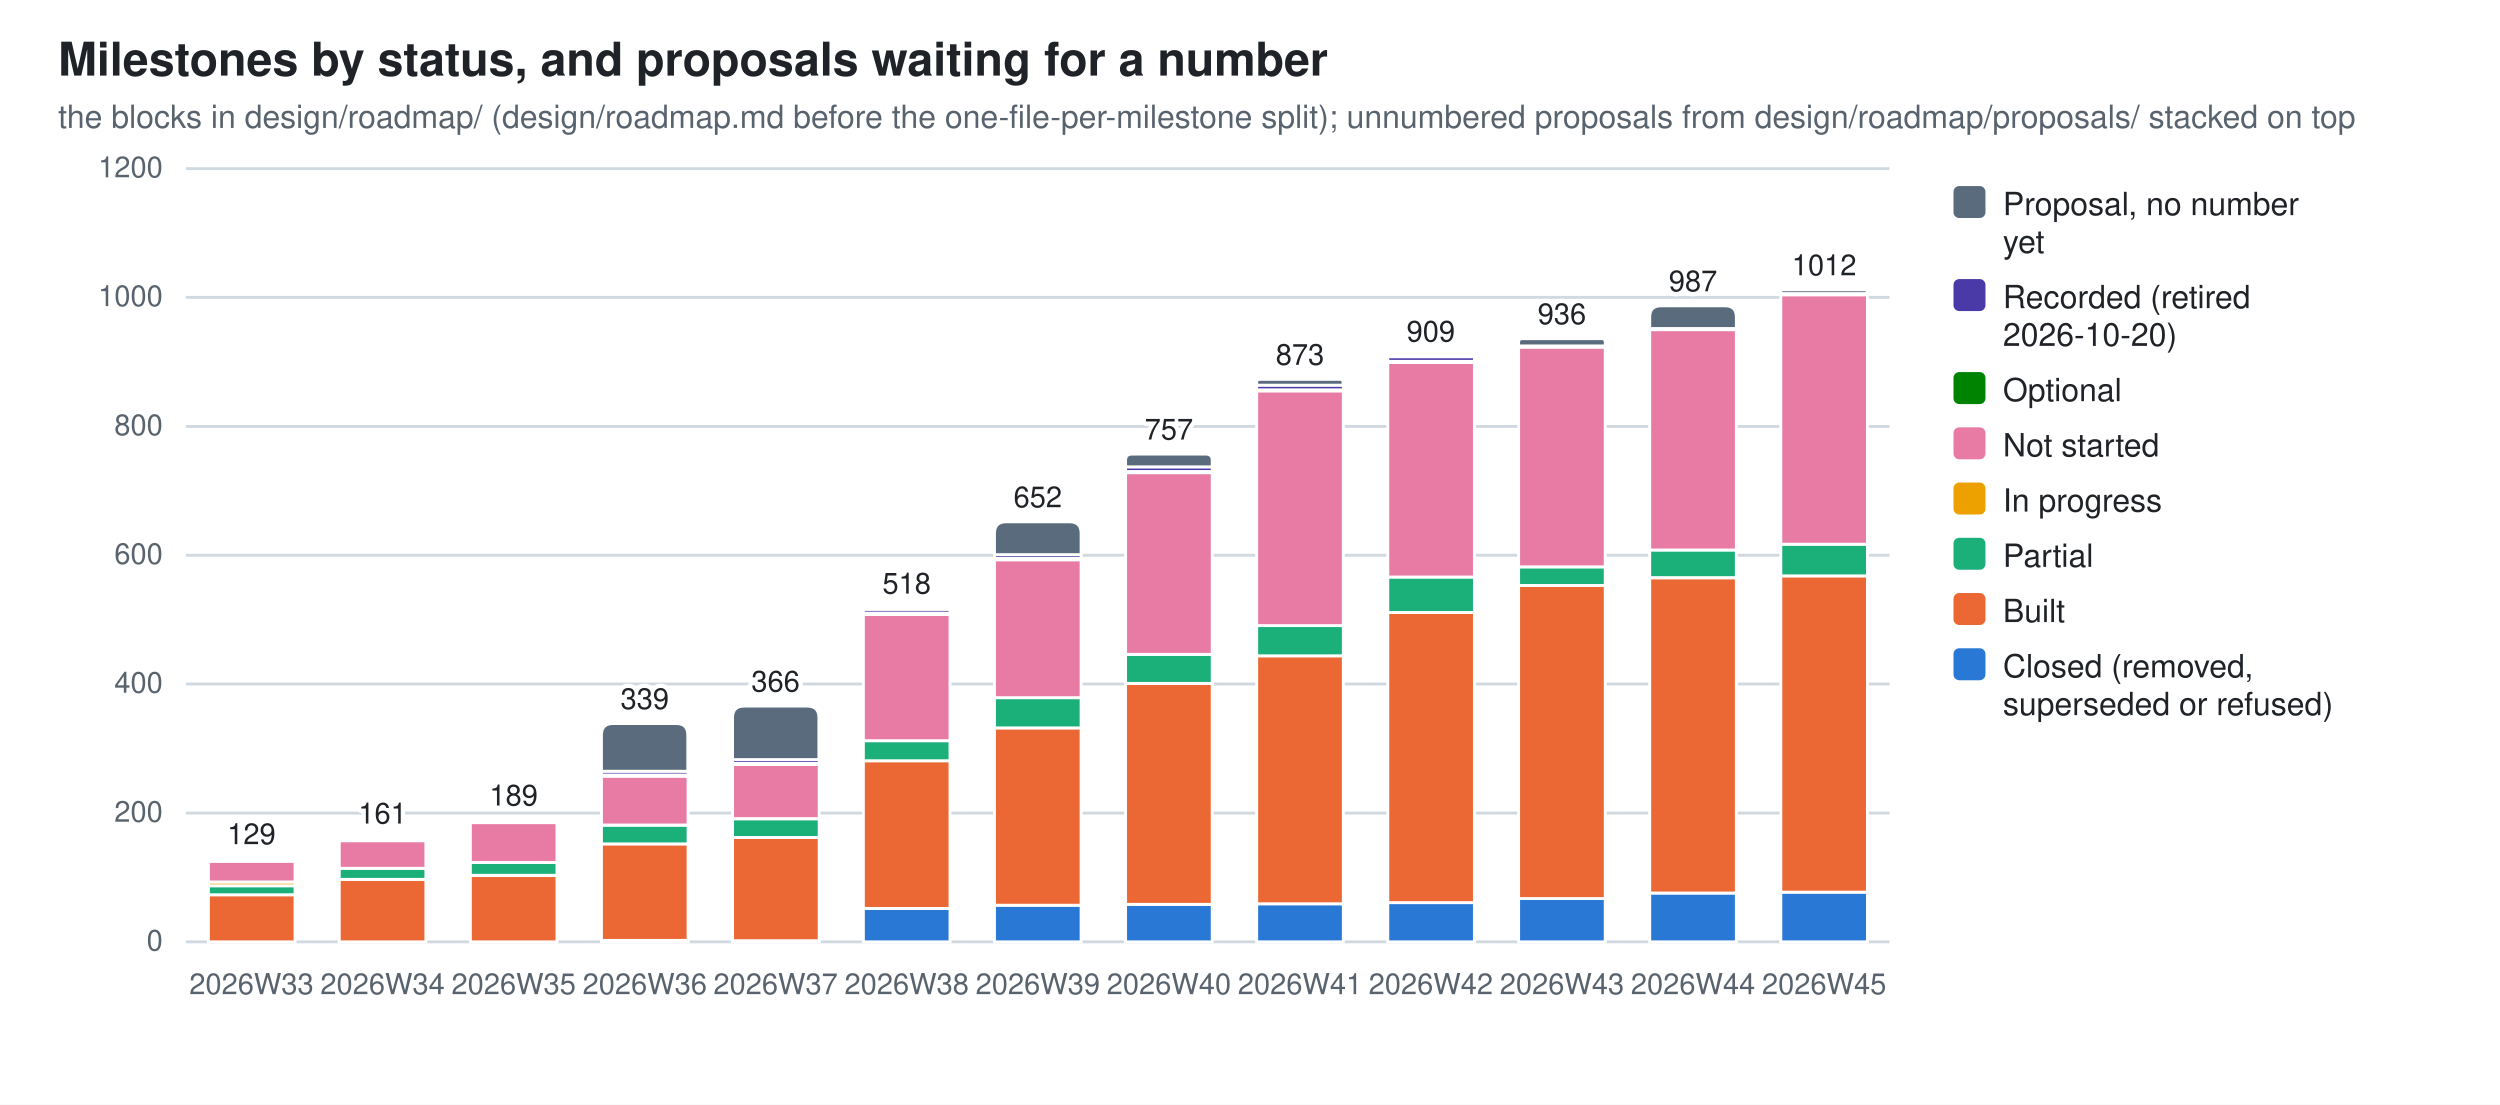
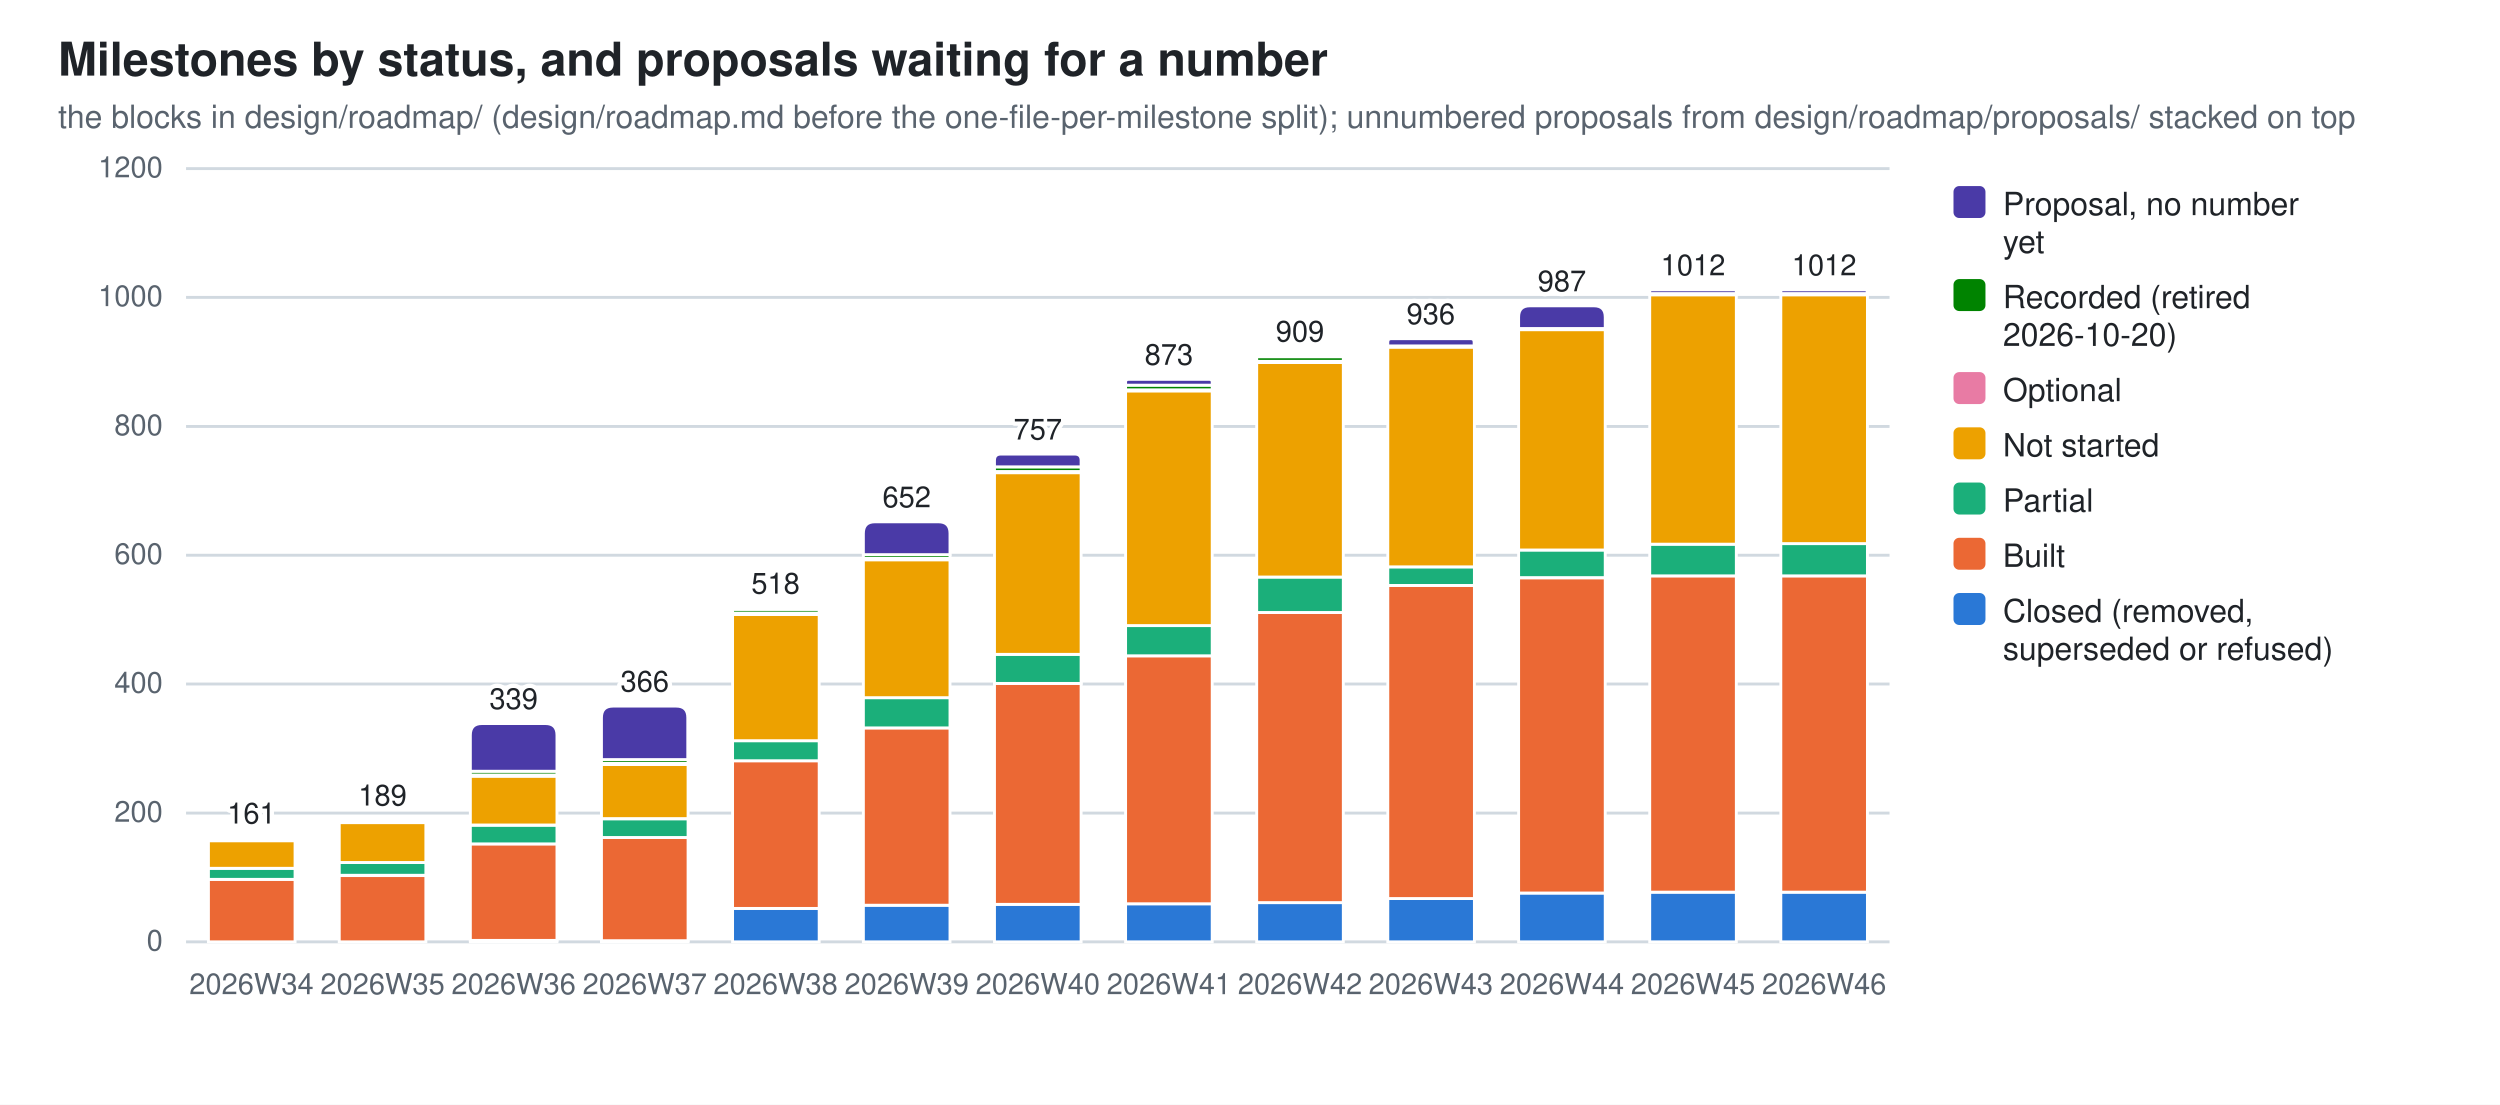
<svg xmlns="http://www.w3.org/2000/svg" width="860" height="380" viewBox="0 0 860 380" role="img" aria-label="Milestones by status, and proposals waiting for a number">
  <style>
  .bg{fill:#ffffff} .fg{fill:#1f2328} .mut{fill:#59636e} .grid{stroke:#d1d9e0}
  .seg{stroke:#ffffff;stroke-width:1}
  .val{paint-order:stroke;stroke:#ffffff;stroke-width:3px;stroke-linejoin:round}
-   .s0{fill:#2a78d6}  .s1{fill:#eb6834}  .s2{fill:#1baf7a}  .s3{fill:#eda100}  .s4{fill:#e87ba4}  .s5{fill:#008300}  .s6{fill:#4a3aa7}  .s7{fill:#5a6b7d}
+   .s0{fill:#2a78d6}  .s1{fill:#eb6834}  .s2{fill:#1baf7a}  .s3{fill:#eda100}  .s4{fill:#e87ba4}  .s5{fill:#008300}  .s6{fill:#4a3aa7}
  @media (prefers-color-scheme: dark){
    .bg{fill:#0d1117} .fg{fill:#e6edf3} .mut{fill:#9198a1} .grid{stroke:#30363d}
-     .seg{stroke:#0d1117} .val{stroke:#0d1117} .s0{fill:#3987e5} .s1{fill:#d95926} .s2{fill:#199e70} .s3{fill:#c98500} .s4{fill:#d55181} .s5{fill:#008300} .s6{fill:#9085e9} .s7{fill:#94a5b7}}
+     .seg{stroke:#0d1117} .val{stroke:#0d1117} .s0{fill:#3987e5} .s1{fill:#d95926} .s2{fill:#199e70} .s3{fill:#c98500} .s4{fill:#d55181} .s5{fill:#008300} .s6{fill:#9085e9}}
  text{font-family:-apple-system,BlinkMacSystemFont,"Segoe UI",Helvetica,Arial,sans-serif}
</style>
  <rect class="bg" width="860" height="380" />
  <text class="fg" x="20" y="26" font-size="16" font-weight="600">Milestones by status, and proposals waiting for a number</text>
  <text class="mut" x="20" y="44" font-size="11">the blocks in design/roadmap/ (design/roadmap.md before the one-file-per-milestone split); unnumbered proposals from design/roadmap/proposals/ stacked on top</text>
  <line class="grid" x1="64" y1="324.0" x2="650.0" y2="324.0" stroke-width="1" />
  <text class="mut" x="56" y="327.0" font-size="10" text-anchor="end">0</text>
  <line class="grid" x1="64" y1="279.7" x2="650.0" y2="279.7" stroke-width="1" />
  <text class="mut" x="56" y="282.7" font-size="10" text-anchor="end">200</text>
  <line class="grid" x1="64" y1="235.3" x2="650.0" y2="235.3" stroke-width="1" />
  <text class="mut" x="56" y="238.3" font-size="10" text-anchor="end">400</text>
  <line class="grid" x1="64" y1="191.0" x2="650.0" y2="191.0" stroke-width="1" />
  <text class="mut" x="56" y="194.0" font-size="10" text-anchor="end">600</text>
  <line class="grid" x1="64" y1="146.7" x2="650.0" y2="146.7" stroke-width="1" />
  <text class="mut" x="56" y="149.7" font-size="10" text-anchor="end">800</text>
  <line class="grid" x1="64" y1="102.3" x2="650.0" y2="102.3" stroke-width="1" />
  <text class="mut" x="56" y="105.3" font-size="10" text-anchor="end">1000</text>
  <line class="grid" x1="64" y1="58.0" x2="650.0" y2="58.0" stroke-width="1" />
  <text class="mut" x="56" y="61.0" font-size="10" text-anchor="end">1200</text>
-   <rect class="seg s1" x="71.7" y="307.8" width="29.8" height="16.2" />
-   <rect class="seg s2" x="71.7" y="304.7" width="29.8" height="3.1" />
-   <rect class="seg s3" x="71.7" y="303.4" width="29.8" height="1.3" />
-   <rect class="seg s4" x="71.7" y="296.3" width="29.8" height="7.1" />
-   <rect class="seg s5" x="71.7" y="295.8" width="29.8" height="0.4" />
-   <path class="seg s6" d="M71.7,295.8 V295.6 Q71.7,295.4 71.9,295.4 H101.2 Q101.4,295.4 101.4,295.6 V295.8 Z" />
-   <text class="mut" x="86.5" y="342" font-size="10" text-anchor="middle">2026W33</text>
-   <text class="fg val" x="86.5" y="290.4" font-size="10" text-anchor="middle">129</text>
-   <rect class="seg s1" x="116.7" y="302.5" width="29.8" height="21.5" />
-   <rect class="seg s2" x="116.7" y="298.7" width="29.8" height="3.8" />
-   <rect class="seg s4" x="116.7" y="289.2" width="29.8" height="9.5" />
-   <rect class="seg s5" x="116.7" y="288.8" width="29.8" height="0.4" />
-   <path class="seg s6" d="M116.7,288.8 V288.5 Q116.7,288.3 117.0,288.3 H146.3 Q146.5,288.3 146.5,288.5 V288.8 Z" />
-   <text class="mut" x="131.6" y="342" font-size="10" text-anchor="middle">2026W34</text>
-   <text class="fg val" x="131.6" y="283.3" font-size="10" text-anchor="middle">161</text>
-   <rect class="seg s1" x="161.8" y="301.2" width="29.8" height="22.8" />
-   <rect class="seg s2" x="161.8" y="296.7" width="29.8" height="4.4" />
-   <rect class="seg s4" x="161.8" y="283.0" width="29.8" height="13.7" />
-   <rect class="seg s5" x="161.8" y="282.5" width="29.8" height="0.4" />
-   <path class="seg s6" d="M161.8,282.5 V282.3 Q161.8,282.1 162.0,282.1 H191.3 Q191.6,282.1 191.6,282.3 V282.5 Z" />
-   <text class="mut" x="176.7" y="342" font-size="10" text-anchor="middle">2026W35</text>
-   <text class="fg val" x="176.7" y="277.1" font-size="10" text-anchor="middle">189</text>
+   <rect class="seg s1" x="71.7" y="302.5" width="29.8" height="21.5" />
+   <rect class="seg s2" x="71.7" y="298.7" width="29.8" height="3.8" />
+   <rect class="seg s3" x="71.7" y="289.2" width="29.8" height="9.5" />
+   <rect class="seg s4" x="71.7" y="288.8" width="29.8" height="0.4" />
+   <path class="seg s5" d="M71.7,288.8 V288.5 Q71.7,288.3 71.9,288.3 H101.2 Q101.4,288.3 101.4,288.5 V288.8 Z" />
+   <text class="mut" x="86.5" y="342" font-size="10" text-anchor="middle">2026W34</text>
+   <text class="fg val" x="86.5" y="283.3" font-size="10" text-anchor="middle">161</text>
+   <rect class="seg s1" x="116.7" y="301.2" width="29.8" height="22.8" />
+   <rect class="seg s2" x="116.7" y="296.7" width="29.8" height="4.4" />
+   <rect class="seg s3" x="116.7" y="283.0" width="29.8" height="13.7" />
+   <rect class="seg s4" x="116.7" y="282.5" width="29.8" height="0.4" />
+   <path class="seg s5" d="M116.7,282.5 V282.3 Q116.7,282.1 117.0,282.1 H146.3 Q146.5,282.1 146.5,282.3 V282.5 Z" />
+   <text class="mut" x="131.6" y="342" font-size="10" text-anchor="middle">2026W35</text>
+   <text class="fg val" x="131.6" y="277.1" font-size="10" text-anchor="middle">189</text>
+   <rect class="seg s0" x="161.8" y="323.6" width="29.8" height="0.4" />
+   <rect class="seg s1" x="161.8" y="290.3" width="29.8" height="33.2" />
+   <rect class="seg s2" x="161.8" y="283.9" width="29.8" height="6.4" />
+   <rect class="seg s3" x="161.8" y="267.0" width="29.8" height="16.8" />
+   <rect class="seg s4" x="161.8" y="266.6" width="29.8" height="0.4" />
+   <rect class="seg s5" x="161.8" y="265.3" width="29.8" height="1.3" />
+   <path class="seg s6" d="M161.8,265.3 V252.9 Q161.8,248.9 165.8,248.9 H187.6 Q191.6,248.9 191.6,252.9 V265.3 Z" />
+   <text class="mut" x="176.7" y="342" font-size="10" text-anchor="middle">2026W36</text>
+   <text class="fg val" x="176.7" y="243.9" font-size="10" text-anchor="middle">339</text>
  <rect class="seg s0" x="206.9" y="323.6" width="29.8" height="0.4" />
-   <rect class="seg s1" x="206.9" y="290.3" width="29.8" height="33.2" />
-   <rect class="seg s2" x="206.9" y="283.9" width="29.8" height="6.4" />
-   <rect class="seg s4" x="206.9" y="267.0" width="29.8" height="16.8" />
-   <rect class="seg s5" x="206.9" y="266.6" width="29.8" height="0.4" />
-   <rect class="seg s6" x="206.9" y="265.3" width="29.8" height="1.3" />
-   <path class="seg s7" d="M206.9,265.3 V252.9 Q206.9,248.9 210.9,248.9 H232.6 Q236.6,248.9 236.6,252.9 V265.3 Z" />
-   <text class="mut" x="221.8" y="342" font-size="10" text-anchor="middle">2026W36</text>
-   <text class="fg val" x="221.8" y="243.9" font-size="10" text-anchor="middle">339</text>
-   <rect class="seg s0" x="252.0" y="323.6" width="29.8" height="0.4" />
-   <rect class="seg s1" x="252.0" y="288.1" width="29.8" height="35.5" />
-   <rect class="seg s2" x="252.0" y="281.7" width="29.8" height="6.4" />
-   <rect class="seg s4" x="252.0" y="263.0" width="29.8" height="18.6" />
-   <rect class="seg s5" x="252.0" y="262.6" width="29.8" height="0.4" />
-   <rect class="seg s6" x="252.0" y="261.3" width="29.8" height="1.3" />
-   <path class="seg s7" d="M252.0,261.3 V246.9 Q252.0,242.9 256.0,242.9 H277.7 Q281.7,242.9 281.7,246.9 V261.3 Z" />
-   <text class="mut" x="266.8" y="342" font-size="10" text-anchor="middle">2026W37</text>
-   <text class="fg val" x="266.8" y="237.9" font-size="10" text-anchor="middle">366</text>
-   <rect class="seg s0" x="297.0" y="312.5" width="29.8" height="11.5" />
-   <rect class="seg s1" x="297.0" y="261.7" width="29.8" height="50.8" />
-   <rect class="seg s2" x="297.0" y="254.8" width="29.8" height="6.9" />
-   <rect class="seg s4" x="297.0" y="211.4" width="29.8" height="43.4" />
-   <rect class="seg s5" x="297.0" y="210.9" width="29.8" height="0.4" />
-   <rect class="seg s6" x="297.0" y="209.6" width="29.8" height="1.3" />
-   <path class="seg s7" d="M297.0,209.6 V209.4 Q297.0,209.2 297.3,209.2 H326.6 Q326.8,209.2 326.8,209.4 V209.6 Z" />
-   <text class="mut" x="311.9" y="342" font-size="10" text-anchor="middle">2026W38</text>
-   <text class="fg val" x="311.9" y="204.2" font-size="10" text-anchor="middle">518</text>
-   <rect class="seg s0" x="342.1" y="311.4" width="29.8" height="12.6" />
-   <rect class="seg s1" x="342.1" y="250.4" width="29.8" height="61.0" />
-   <rect class="seg s2" x="342.1" y="240.0" width="29.8" height="10.4" />
-   <rect class="seg s4" x="342.1" y="192.6" width="29.8" height="47.4" />
-   <rect class="seg s5" x="342.1" y="192.1" width="29.8" height="0.4" />
-   <rect class="seg s6" x="342.1" y="190.8" width="29.8" height="1.3" />
-   <path class="seg s7" d="M342.1,190.8 V183.5 Q342.1,179.5 346.1,179.5 H367.9 Q371.9,179.5 371.9,183.5 V190.8 Z" />
-   <text class="mut" x="357.0" y="342" font-size="10" text-anchor="middle">2026W39</text>
-   <text class="fg val" x="357.0" y="174.5" font-size="10" text-anchor="middle">652</text>
-   <rect class="seg s0" x="387.2" y="311.1" width="29.8" height="12.9" />
-   <rect class="seg s1" x="387.2" y="235.1" width="29.8" height="76.0" />
-   <rect class="seg s2" x="387.2" y="225.1" width="29.8" height="10.0" />
-   <rect class="seg s4" x="387.2" y="162.6" width="29.8" height="62.5" />
-   <rect class="seg s5" x="387.2" y="162.2" width="29.8" height="0.4" />
-   <rect class="seg s6" x="387.2" y="160.6" width="29.8" height="1.6" />
-   <path class="seg s7" d="M387.2,160.6 V158.4 Q387.2,156.2 389.4,156.2 H414.7 Q417.0,156.2 417.0,158.4 V160.6 Z" />
-   <text class="mut" x="402.1" y="342" font-size="10" text-anchor="middle">2026W40</text>
-   <text class="fg val" x="402.1" y="151.2" font-size="10" text-anchor="middle">757</text>
-   <rect class="seg s0" x="432.3" y="310.9" width="29.8" height="13.1" />
-   <rect class="seg s1" x="432.3" y="225.6" width="29.8" height="85.3" />
-   <rect class="seg s2" x="432.3" y="215.2" width="29.8" height="10.4" />
-   <rect class="seg s4" x="432.3" y="134.5" width="29.8" height="80.7" />
-   <rect class="seg s5" x="432.3" y="134.0" width="29.8" height="0.4" />
-   <rect class="seg s6" x="432.3" y="132.5" width="29.8" height="1.6" />
-   <path class="seg s7" d="M432.3,132.5 V131.5 Q432.3,130.5 433.3,130.5 H461.0 Q462.0,130.5 462.0,131.5 V132.5 Z" />
-   <text class="mut" x="447.2" y="342" font-size="10" text-anchor="middle">2026W41</text>
-   <text class="fg val" x="447.2" y="125.5" font-size="10" text-anchor="middle">873</text>
-   <rect class="seg s0" x="477.4" y="310.5" width="29.8" height="13.5" />
-   <rect class="seg s1" x="477.4" y="210.7" width="29.8" height="99.8" />
-   <rect class="seg s2" x="477.4" y="198.5" width="29.8" height="12.2" />
-   <rect class="seg s4" x="477.4" y="124.7" width="29.8" height="73.8" />
-   <rect class="seg s5" x="477.4" y="124.3" width="29.8" height="0.4" />
-   <rect class="seg s6" x="477.4" y="122.7" width="29.8" height="1.6" />
-   <path class="seg s7" d="M477.4,122.7 V122.6 Q477.4,122.5 477.5,122.5 H507.0 Q507.1,122.5 507.1,122.6 V122.7 Z" />
-   <text class="mut" x="492.2" y="342" font-size="10" text-anchor="middle">2026W42</text>
-   <text class="fg val" x="492.2" y="117.5" font-size="10" text-anchor="middle">909</text>
-   <rect class="seg s0" x="522.4" y="309.1" width="29.8" height="14.9" />
-   <rect class="seg s1" x="522.4" y="201.4" width="29.8" height="107.7" />
-   <rect class="seg s2" x="522.4" y="195.0" width="29.8" height="6.4" />
-   <rect class="seg s4" x="522.4" y="119.4" width="29.8" height="75.6" />
-   <rect class="seg s5" x="522.4" y="119.0" width="29.8" height="0.4" />
-   <path class="seg s7" d="M522.4,119.0 V117.7 Q522.4,116.5 523.7,116.5 H551.0 Q552.2,116.5 552.2,117.7 V119.0 Z" />
-   <text class="mut" x="537.3" y="342" font-size="10" text-anchor="middle">2026W43</text>
-   <text class="fg val" x="537.3" y="111.5" font-size="10" text-anchor="middle">936</text>
-   <rect class="seg s0" x="567.5" y="307.2" width="29.8" height="16.8" />
-   <rect class="seg s1" x="567.5" y="198.8" width="29.8" height="108.4" />
-   <rect class="seg s2" x="567.5" y="189.2" width="29.8" height="9.5" />
-   <rect class="seg s4" x="567.5" y="113.4" width="29.8" height="75.8" />
-   <rect class="seg s5" x="567.5" y="113.0" width="29.8" height="0.4" />
-   <path class="seg s7" d="M567.5,113.0 V109.1 Q567.5,105.2 571.4,105.2 H593.4 Q597.3,105.2 597.3,109.1 V113.0 Z" />
-   <text class="mut" x="582.4" y="342" font-size="10" text-anchor="middle">2026W44</text>
-   <text class="fg val" x="582.4" y="100.2" font-size="10" text-anchor="middle">987</text>
+   <rect class="seg s1" x="206.9" y="288.1" width="29.8" height="35.5" />
+   <rect class="seg s2" x="206.9" y="281.7" width="29.8" height="6.4" />
+   <rect class="seg s3" x="206.9" y="263.0" width="29.8" height="18.6" />
+   <rect class="seg s4" x="206.9" y="262.6" width="29.8" height="0.4" />
+   <rect class="seg s5" x="206.9" y="261.3" width="29.8" height="1.3" />
+   <path class="seg s6" d="M206.9,261.3 V246.9 Q206.9,242.9 210.9,242.9 H232.6 Q236.6,242.9 236.6,246.9 V261.3 Z" />
+   <text class="mut" x="221.8" y="342" font-size="10" text-anchor="middle">2026W37</text>
+   <text class="fg val" x="221.8" y="237.9" font-size="10" text-anchor="middle">366</text>
+   <rect class="seg s0" x="252.0" y="312.5" width="29.8" height="11.5" />
+   <rect class="seg s1" x="252.0" y="261.7" width="29.8" height="50.8" />
+   <rect class="seg s2" x="252.0" y="254.8" width="29.8" height="6.9" />
+   <rect class="seg s3" x="252.0" y="211.4" width="29.8" height="43.4" />
+   <rect class="seg s4" x="252.0" y="210.9" width="29.8" height="0.4" />
+   <rect class="seg s5" x="252.0" y="209.6" width="29.8" height="1.3" />
+   <path class="seg s6" d="M252.0,209.6 V209.4 Q252.0,209.2 252.2,209.2 H281.5 Q281.7,209.2 281.7,209.4 V209.6 Z" />
+   <text class="mut" x="266.8" y="342" font-size="10" text-anchor="middle">2026W38</text>
+   <text class="fg val" x="266.8" y="204.2" font-size="10" text-anchor="middle">518</text>
+   <rect class="seg s0" x="297.0" y="311.4" width="29.8" height="12.6" />
+   <rect class="seg s1" x="297.0" y="250.4" width="29.8" height="61.0" />
+   <rect class="seg s2" x="297.0" y="240.0" width="29.8" height="10.4" />
+   <rect class="seg s3" x="297.0" y="192.6" width="29.8" height="47.4" />
+   <rect class="seg s4" x="297.0" y="192.1" width="29.8" height="0.4" />
+   <rect class="seg s5" x="297.0" y="190.8" width="29.8" height="1.3" />
+   <path class="seg s6" d="M297.0,190.8 V183.5 Q297.0,179.5 301.0,179.5 H322.8 Q326.8,179.5 326.8,183.5 V190.8 Z" />
+   <text class="mut" x="311.9" y="342" font-size="10" text-anchor="middle">2026W39</text>
+   <text class="fg val" x="311.9" y="174.5" font-size="10" text-anchor="middle">652</text>
+   <rect class="seg s0" x="342.1" y="311.1" width="29.8" height="12.9" />
+   <rect class="seg s1" x="342.1" y="235.1" width="29.8" height="76.0" />
+   <rect class="seg s2" x="342.1" y="225.1" width="29.8" height="10.0" />
+   <rect class="seg s3" x="342.1" y="162.6" width="29.8" height="62.5" />
+   <rect class="seg s4" x="342.1" y="162.2" width="29.8" height="0.4" />
+   <rect class="seg s5" x="342.1" y="160.6" width="29.8" height="1.6" />
+   <path class="seg s6" d="M342.1,160.6 V158.4 Q342.1,156.2 344.3,156.2 H369.7 Q371.9,156.2 371.9,158.4 V160.6 Z" />
+   <text class="mut" x="357.0" y="342" font-size="10" text-anchor="middle">2026W40</text>
+   <text class="fg val" x="357.0" y="151.2" font-size="10" text-anchor="middle">757</text>
+   <rect class="seg s0" x="387.2" y="310.9" width="29.8" height="13.1" />
+   <rect class="seg s1" x="387.2" y="225.6" width="29.8" height="85.3" />
+   <rect class="seg s2" x="387.2" y="215.2" width="29.8" height="10.4" />
+   <rect class="seg s3" x="387.2" y="134.5" width="29.8" height="80.7" />
+   <rect class="seg s4" x="387.2" y="134.0" width="29.8" height="0.4" />
+   <rect class="seg s5" x="387.2" y="132.5" width="29.8" height="1.6" />
+   <path class="seg s6" d="M387.2,132.5 V131.5 Q387.2,130.5 388.2,130.5 H416.0 Q417.0,130.5 417.0,131.5 V132.5 Z" />
+   <text class="mut" x="402.1" y="342" font-size="10" text-anchor="middle">2026W41</text>
+   <text class="fg val" x="402.1" y="125.5" font-size="10" text-anchor="middle">873</text>
+   <rect class="seg s0" x="432.3" y="310.5" width="29.8" height="13.5" />
+   <rect class="seg s1" x="432.3" y="210.7" width="29.8" height="99.8" />
+   <rect class="seg s2" x="432.3" y="198.5" width="29.8" height="12.2" />
+   <rect class="seg s3" x="432.3" y="124.7" width="29.8" height="73.8" />
+   <rect class="seg s4" x="432.3" y="124.3" width="29.8" height="0.4" />
+   <rect class="seg s5" x="432.3" y="122.7" width="29.8" height="1.6" />
+   <path class="seg s6" d="M432.3,122.7 V122.6 Q432.3,122.5 432.4,122.5 H461.9 Q462.0,122.5 462.0,122.6 V122.7 Z" />
+   <text class="mut" x="447.2" y="342" font-size="10" text-anchor="middle">2026W42</text>
+   <text class="fg val" x="447.2" y="117.5" font-size="10" text-anchor="middle">909</text>
+   <rect class="seg s0" x="477.4" y="309.1" width="29.8" height="14.9" />
+   <rect class="seg s1" x="477.4" y="201.4" width="29.8" height="107.7" />
+   <rect class="seg s2" x="477.4" y="195.0" width="29.8" height="6.4" />
+   <rect class="seg s3" x="477.4" y="119.4" width="29.8" height="75.6" />
+   <rect class="seg s4" x="477.4" y="119.0" width="29.8" height="0.4" />
+   <path class="seg s6" d="M477.4,119.0 V117.7 Q477.4,116.5 478.6,116.5 H505.9 Q507.1,116.5 507.1,117.7 V119.0 Z" />
+   <text class="mut" x="492.2" y="342" font-size="10" text-anchor="middle">2026W43</text>
+   <text class="fg val" x="492.2" y="111.5" font-size="10" text-anchor="middle">936</text>
+   <rect class="seg s0" x="522.4" y="307.2" width="29.8" height="16.8" />
+   <rect class="seg s1" x="522.4" y="198.8" width="29.8" height="108.4" />
+   <rect class="seg s2" x="522.4" y="189.2" width="29.8" height="9.5" />
+   <rect class="seg s3" x="522.4" y="113.4" width="29.8" height="75.8" />
+   <rect class="seg s4" x="522.4" y="113.0" width="29.8" height="0.4" />
+   <path class="seg s6" d="M522.4,113.0 V109.1 Q522.4,105.2 526.3,105.2 H548.3 Q552.2,105.2 552.2,109.1 V113.0 Z" />
+   <text class="mut" x="537.3" y="342" font-size="10" text-anchor="middle">2026W44</text>
+   <text class="fg val" x="537.3" y="100.2" font-size="10" text-anchor="middle">987</text>
+   <rect class="seg s0" x="567.5" y="306.9" width="29.8" height="17.1" />
+   <rect class="seg s1" x="567.5" y="198.1" width="29.8" height="108.8" />
+   <rect class="seg s2" x="567.5" y="187.2" width="29.8" height="10.9" />
+   <rect class="seg s3" x="567.5" y="101.4" width="29.8" height="85.8" />
+   <rect class="seg s4" x="567.5" y="101.0" width="29.8" height="0.4" />
+   <path class="seg s6" d="M567.5,101.0 V100.3 Q567.5,99.7 568.2,99.7 H596.6 Q597.3,99.7 597.3,100.3 V101.0 Z" />
+   <text class="mut" x="582.4" y="342" font-size="10" text-anchor="middle">2026W45</text>
+   <text class="fg val" x="582.4" y="94.7" font-size="10" text-anchor="middle">1012</text>
  <rect class="seg s0" x="612.6" y="306.9" width="29.8" height="17.1" />
  <rect class="seg s1" x="612.6" y="198.1" width="29.8" height="108.8" />
-   <rect class="seg s2" x="612.6" y="187.2" width="29.8" height="10.9" />
-   <rect class="seg s4" x="612.6" y="101.4" width="29.8" height="85.8" />
-   <rect class="seg s5" x="612.6" y="101.0" width="29.8" height="0.4" />
-   <path class="seg s7" d="M612.6,101.0 V100.3 Q612.6,99.7 613.3,99.7 H641.7 Q642.3,99.7 642.3,100.3 V101.0 Z" />
-   <text class="mut" x="627.5" y="342" font-size="10" text-anchor="middle">2026W45</text>
+   <rect class="seg s2" x="612.6" y="187.0" width="29.8" height="11.1" />
+   <rect class="seg s3" x="612.6" y="101.4" width="29.8" height="85.6" />
+   <rect class="seg s4" x="612.6" y="101.0" width="29.8" height="0.4" />
+   <path class="seg s6" d="M612.6,101.0 V100.3 Q612.6,99.7 613.3,99.7 H641.7 Q642.3,99.7 642.3,100.3 V101.0 Z" />
+   <text class="mut" x="627.5" y="342" font-size="10" text-anchor="middle">2026W46</text>
  <text class="fg val" x="627.5" y="94.7" font-size="10" text-anchor="middle">1012</text>
-   <rect class="s7" x="672" y="64" width="11" height="11" rx="2" />
+   <rect class="s6" x="672" y="64" width="11" height="11" rx="2" />
  <text class="fg" y="74" font-size="11">
    <tspan x="689" dy="0">Proposal, no number</tspan>
    <tspan x="689" dy="13">yet</tspan>
  </text>
-   <rect class="s6" x="672" y="96" width="11" height="11" rx="2" />
+   <rect class="s5" x="672" y="96" width="11" height="11" rx="2" />
  <text class="fg" y="106" font-size="11">
    <tspan x="689" dy="0">Recorded (retired</tspan>
    <tspan x="689" dy="13">2026-10-20)</tspan>
  </text>
-   <rect class="s5" x="672" y="128" width="11" height="11" rx="2" />
+   <rect class="s4" x="672" y="128" width="11" height="11" rx="2" />
  <text class="fg" y="138" font-size="11">
    <tspan x="689" dy="0">Optional</tspan>
  </text>
-   <rect class="s4" x="672" y="147" width="11" height="11" rx="2" />
+   <rect class="s3" x="672" y="147" width="11" height="11" rx="2" />
  <text class="fg" y="157" font-size="11">
    <tspan x="689" dy="0">Not started</tspan>
  </text>
-   <rect class="s3" x="672" y="166" width="11" height="11" rx="2" />
+   <rect class="s2" x="672" y="166" width="11" height="11" rx="2" />
  <text class="fg" y="176" font-size="11">
-     <tspan x="689" dy="0">In progress</tspan>
-   </text>
-   <rect class="s2" x="672" y="185" width="11" height="11" rx="2" />
-   <text class="fg" y="195" font-size="11">
    <tspan x="689" dy="0">Partial</tspan>
  </text>
-   <rect class="s1" x="672" y="204" width="11" height="11" rx="2" />
-   <text class="fg" y="214" font-size="11">
+   <rect class="s1" x="672" y="185" width="11" height="11" rx="2" />
+   <text class="fg" y="195" font-size="11">
    <tspan x="689" dy="0">Built</tspan>
  </text>
-   <rect class="s0" x="672" y="223" width="11" height="11" rx="2" />
-   <text class="fg" y="233" font-size="11">
+   <rect class="s0" x="672" y="204" width="11" height="11" rx="2" />
+   <text class="fg" y="214" font-size="11">
    <tspan x="689" dy="0">Closed (removed,</tspan>
    <tspan x="689" dy="13">superseded or refused)</tspan>
  </text>
</svg>
